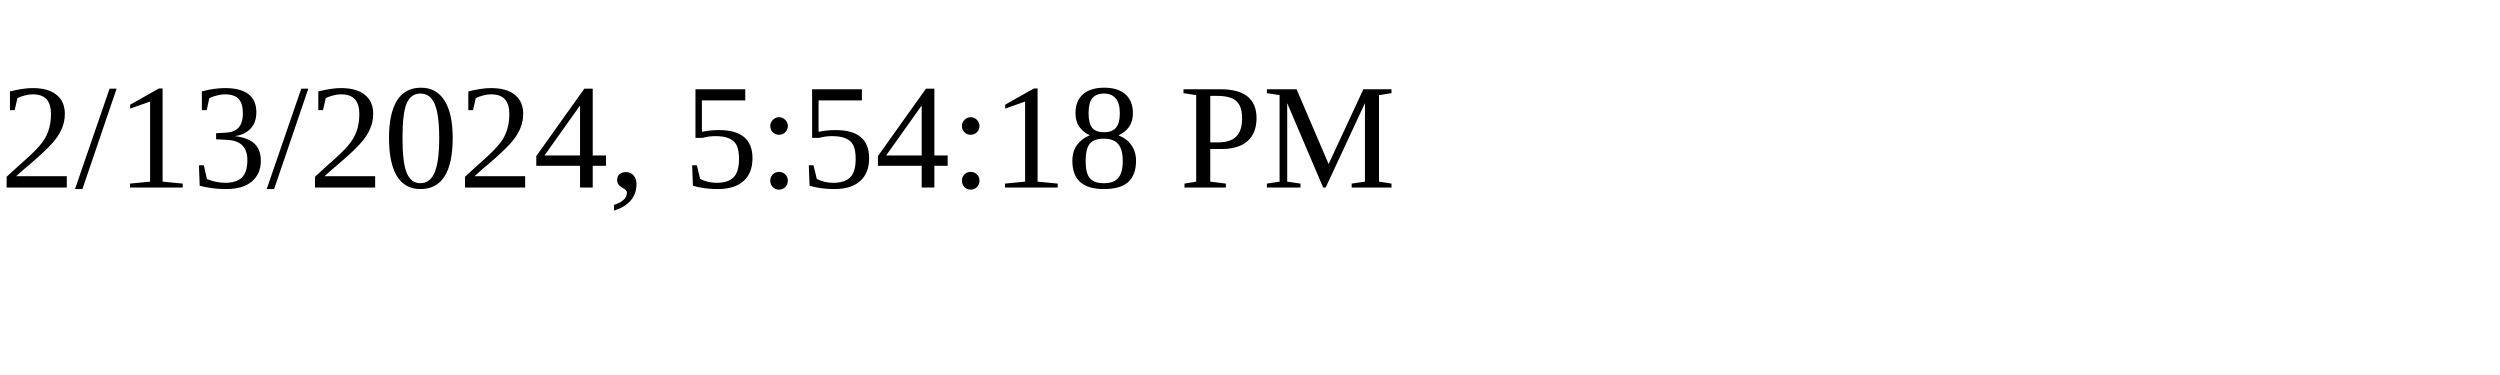
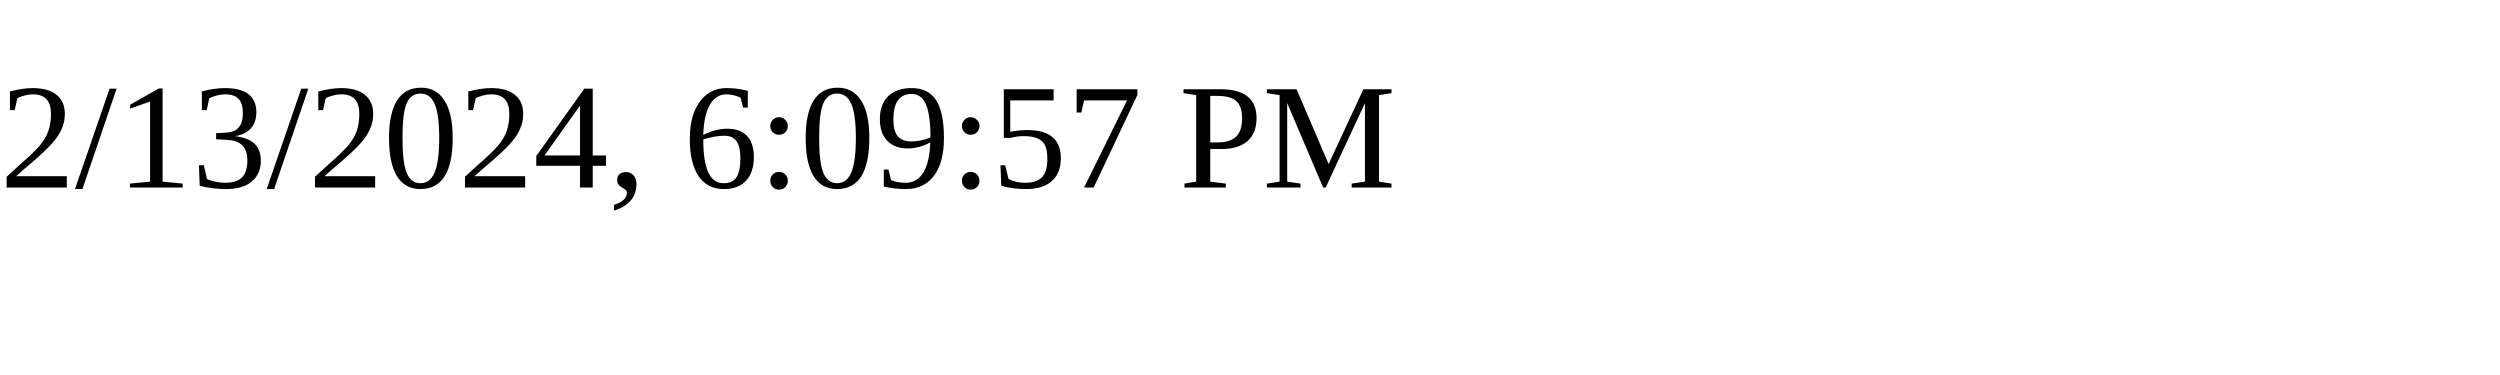
<svg xmlns="http://www.w3.org/2000/svg" height="30" width="200">
-   <text x="0" y="15">2/13/2024, 5:54:18 PM</text>
+   <text x="0" y="15">2/13/2024, 6:09:57 PM</text>
</svg>
